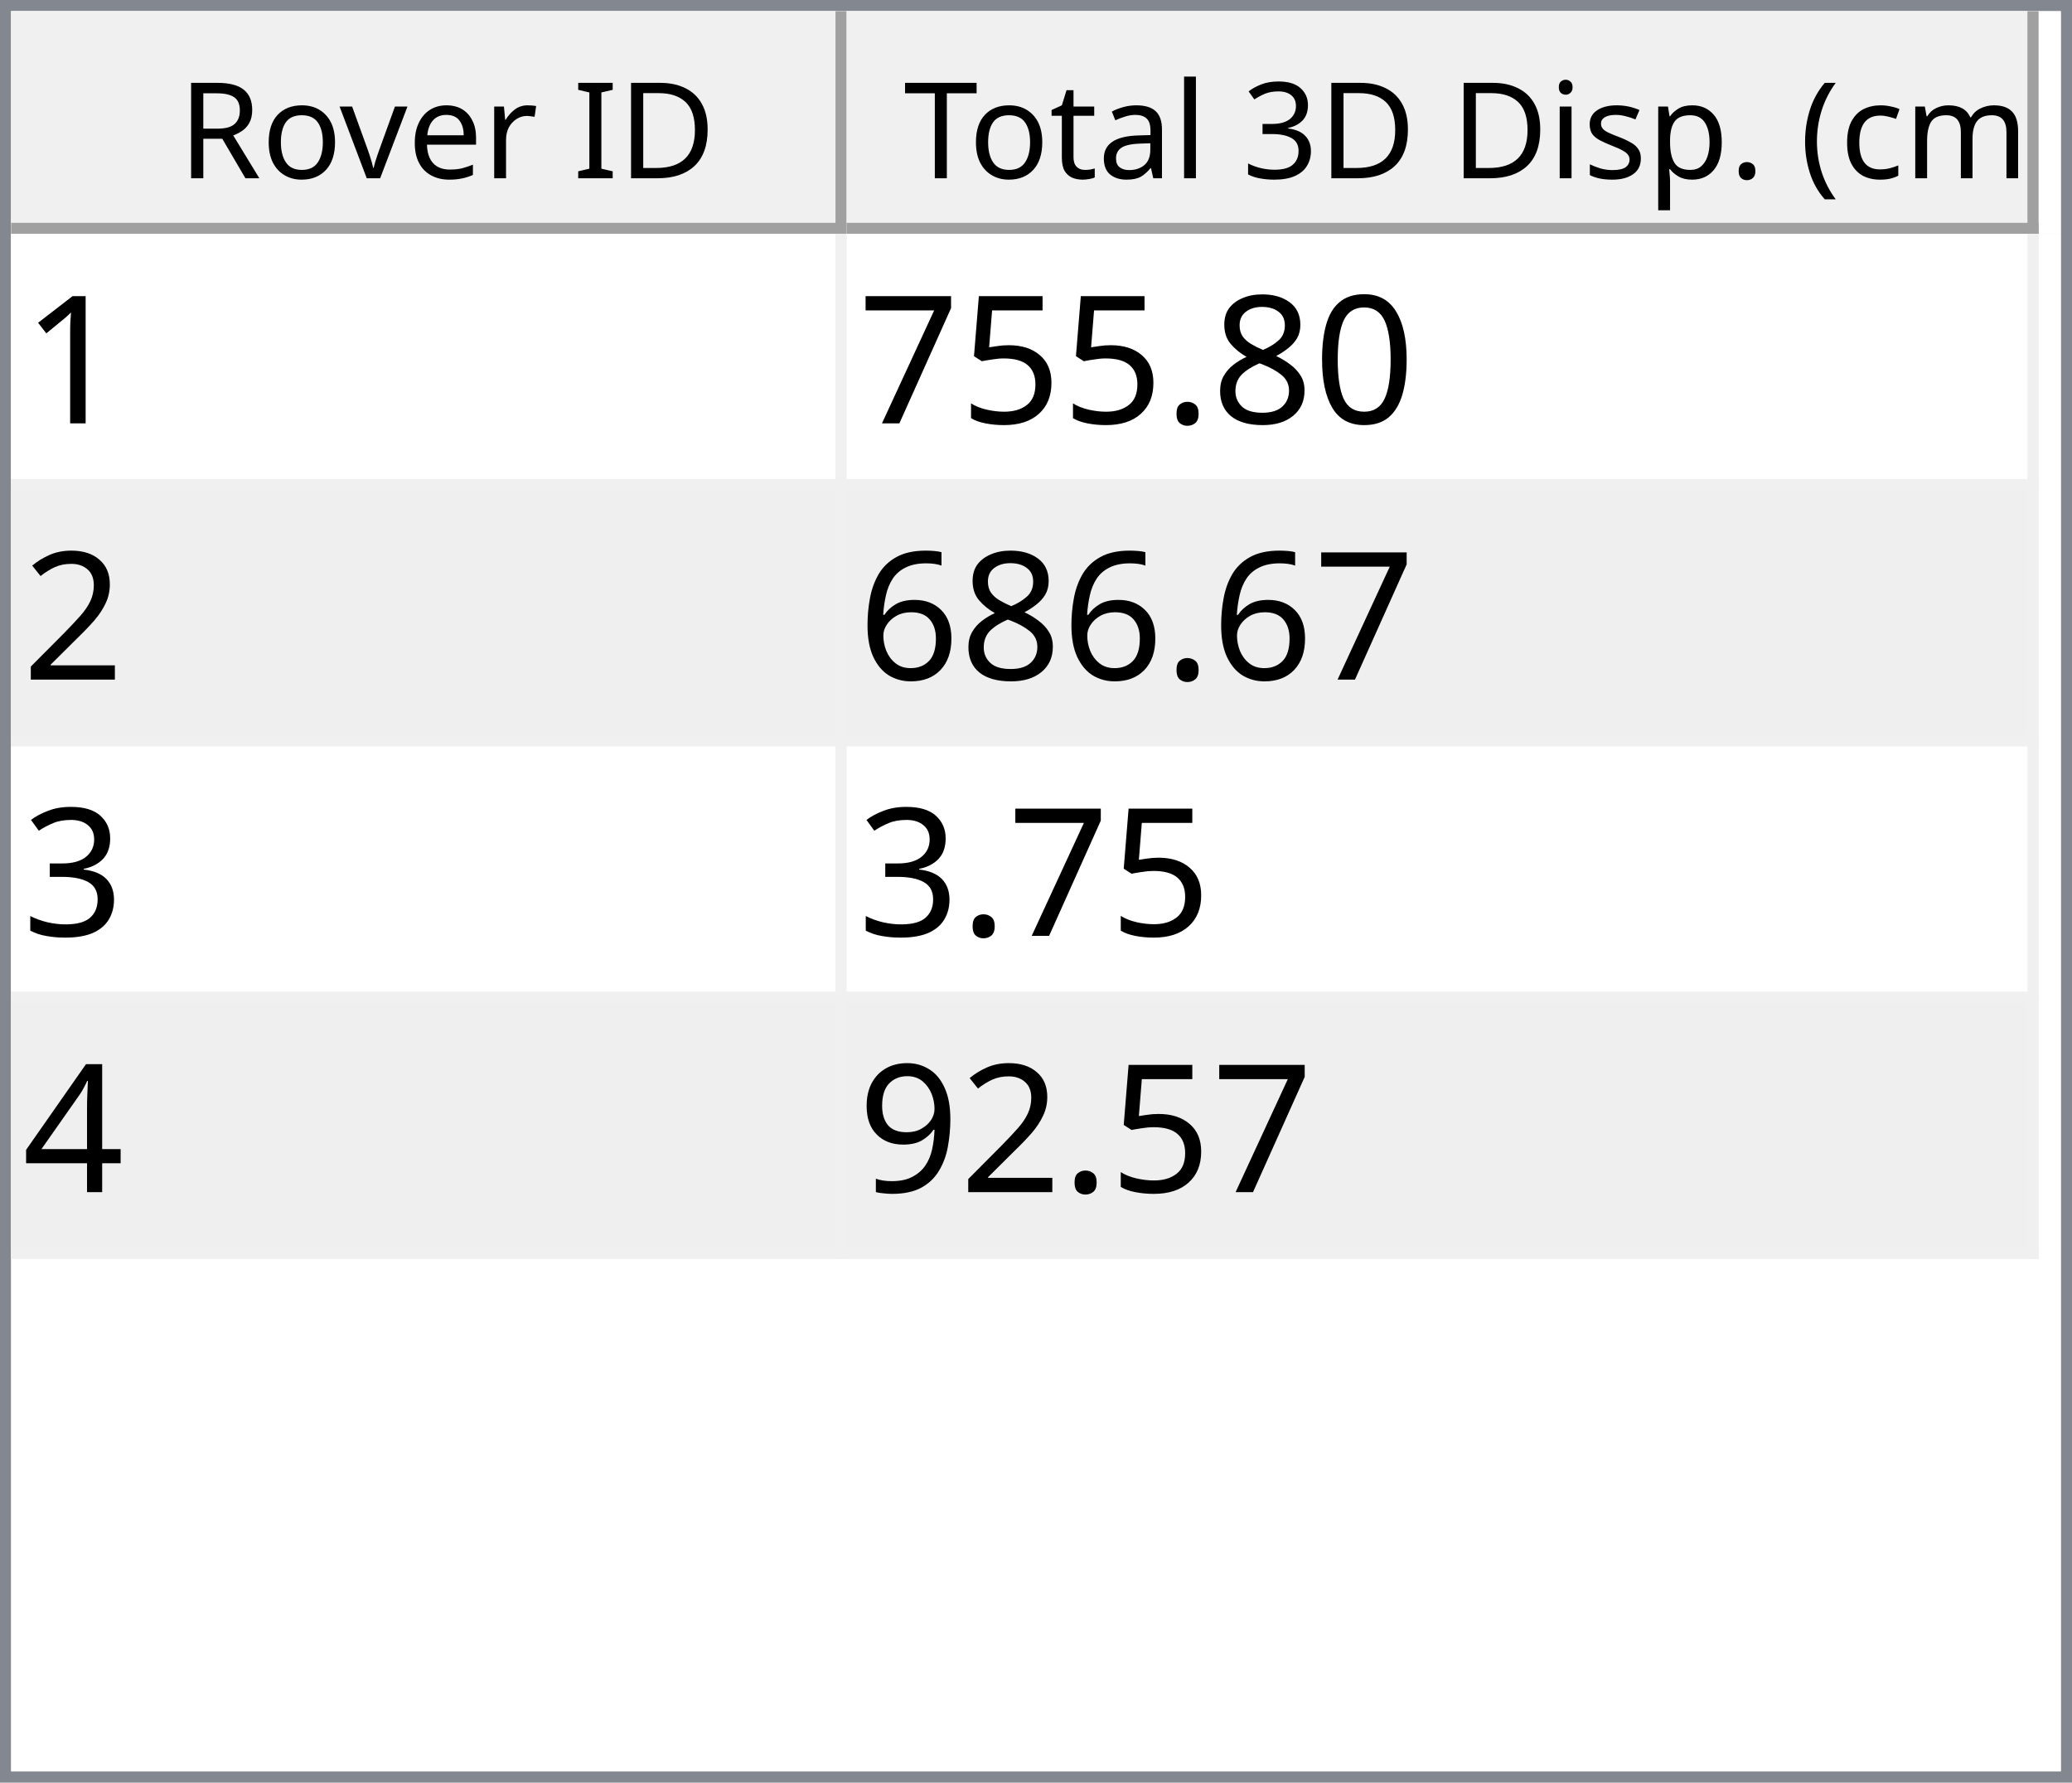
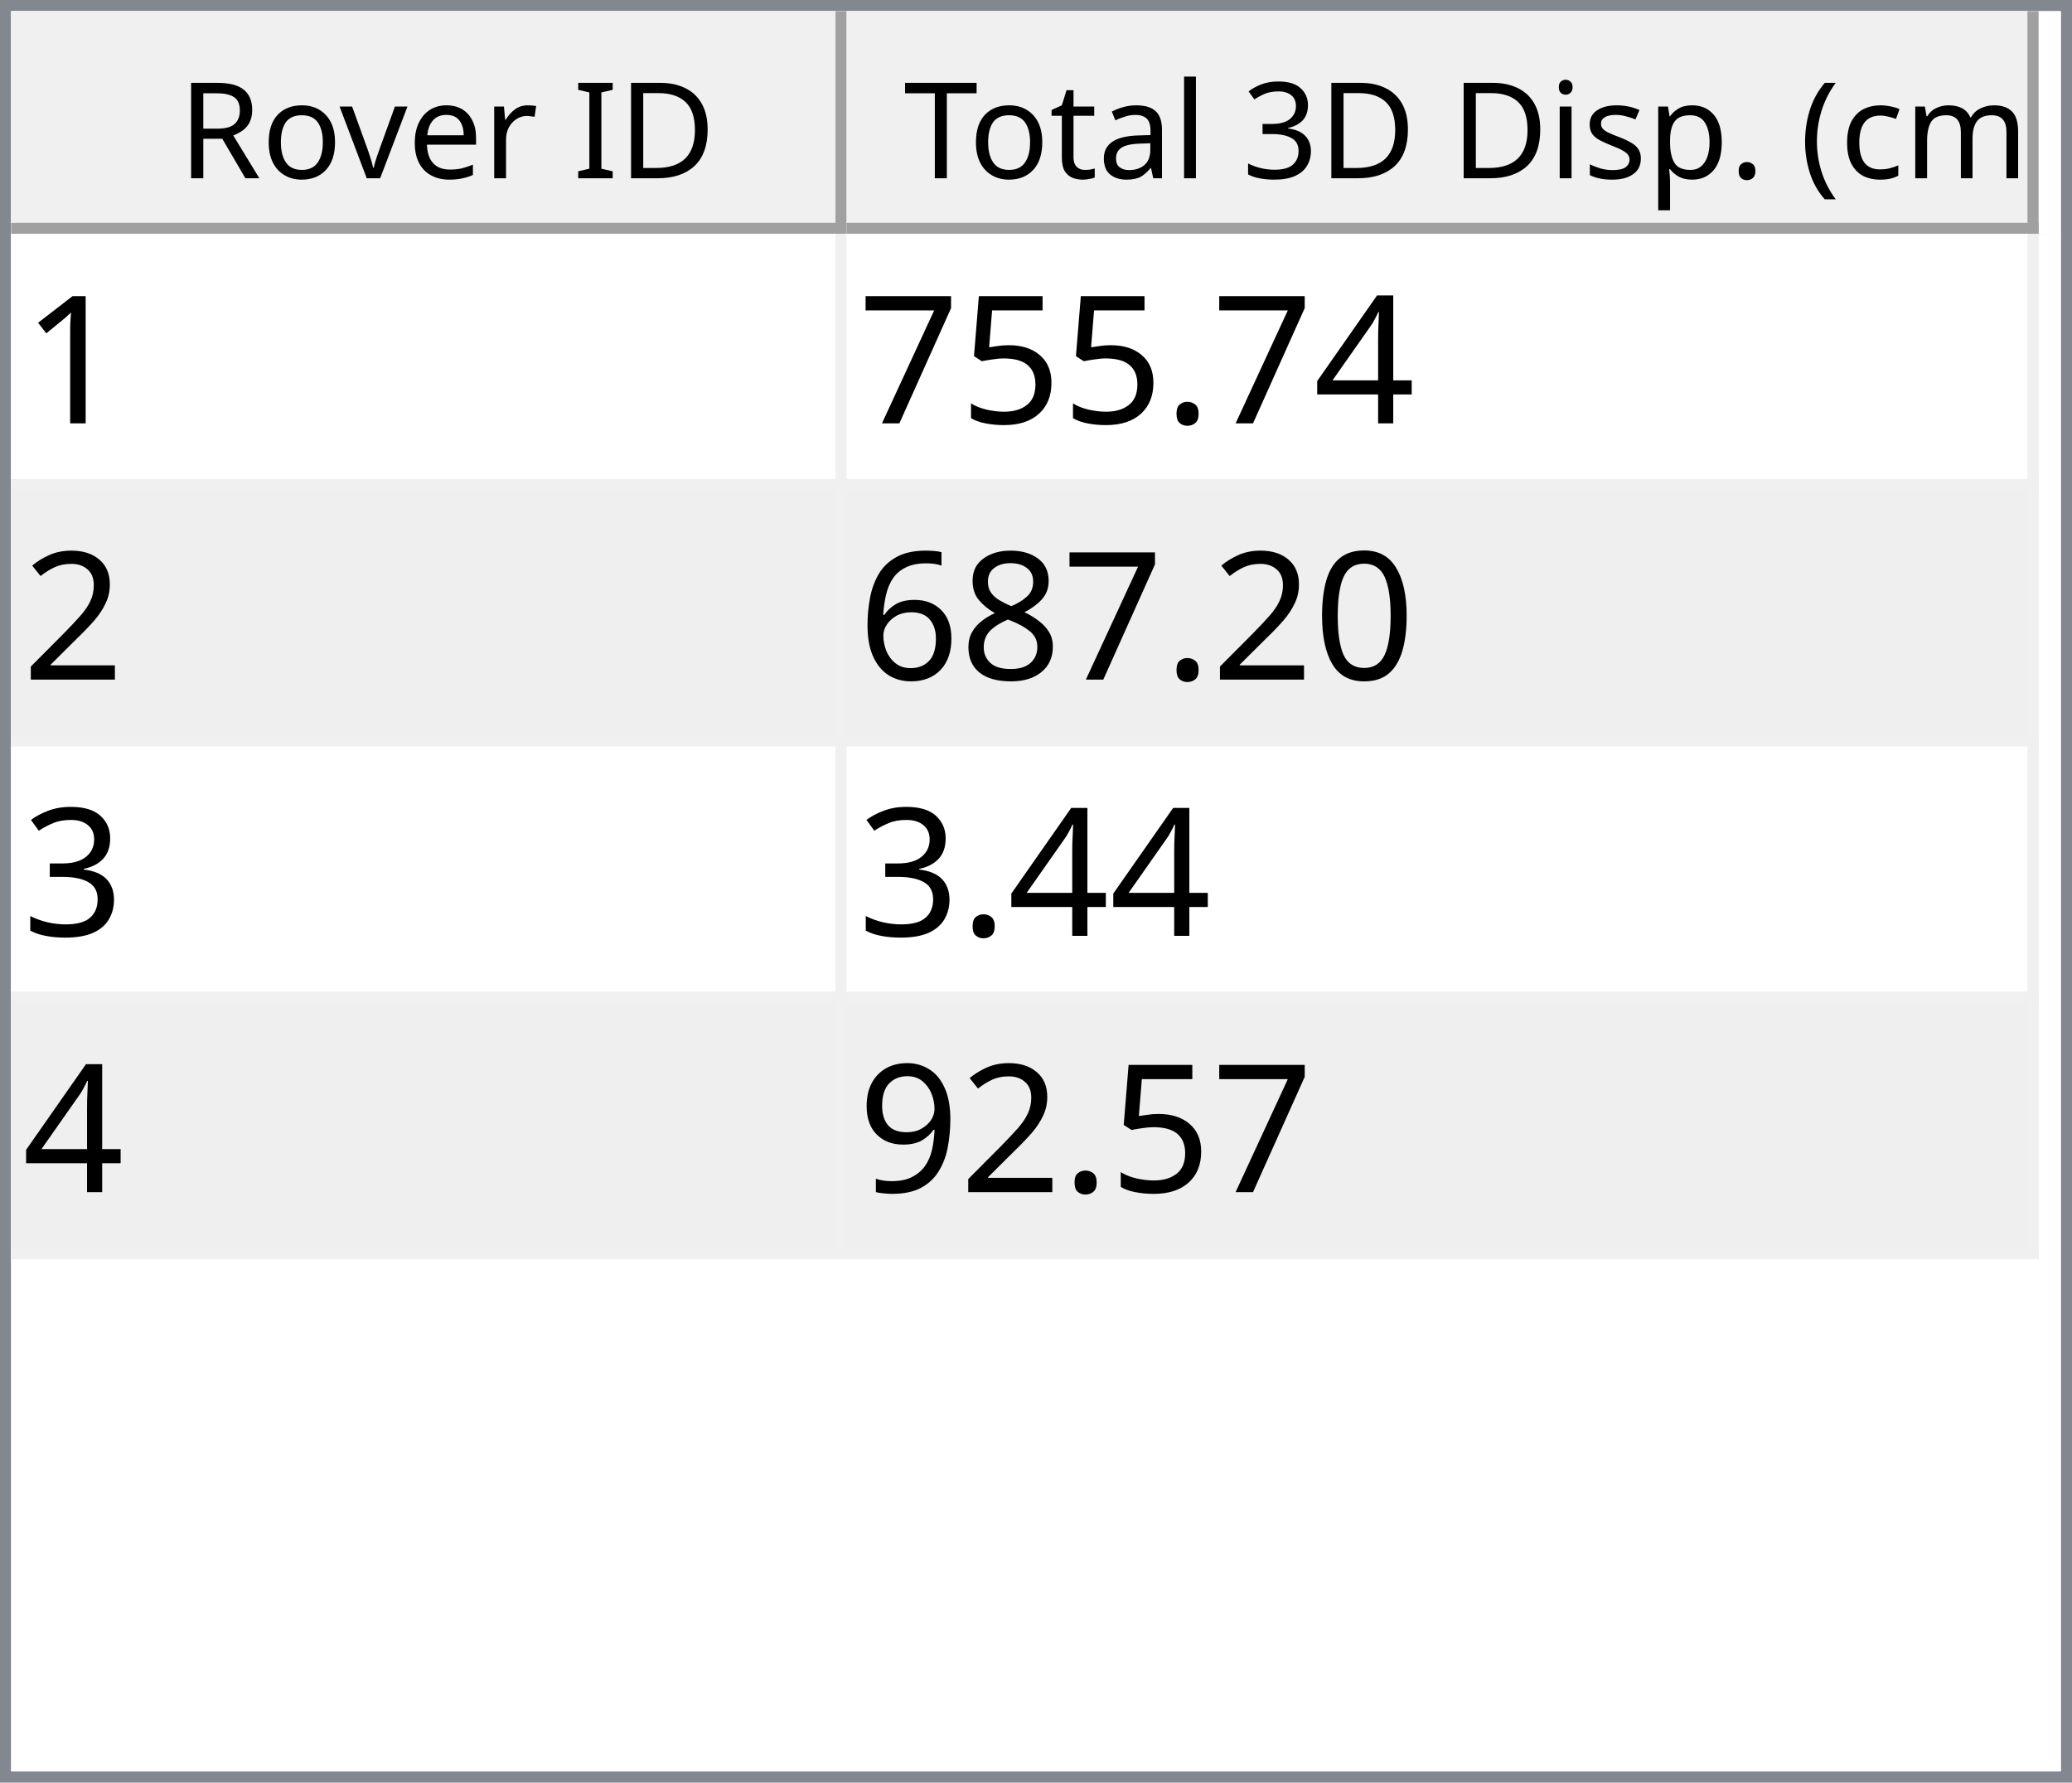
<svg xmlns="http://www.w3.org/2000/svg" style="fill-opacity:1; color-rendering:auto; color-interpolation:auto; text-rendering:auto; stroke:black; stroke-linecap:square; stroke-miterlimit:10; shape-rendering:auto; stroke-opacity:1; fill:black; stroke-dasharray:none; font-weight:normal; stroke-width:1; font-family:'Dialog'; font-style:normal; stroke-linejoin:miter; font-size:12px; stroke-dashoffset:0; image-rendering:auto;" width="186" height="160">
  <defs id="genericDefs" />
  <g>
    <defs id="defs1">
      <clipPath clipPathUnits="userSpaceOnUse" id="clipPath1">
        <path d="M0 0 L186 0 L186 160 L0 160 L0 0 Z" />
      </clipPath>
      <clipPath clipPathUnits="userSpaceOnUse" id="clipPath2">
        <path d="M0 0 L0 160 L186 160 L186 0 Z" />
      </clipPath>
      <clipPath clipPathUnits="userSpaceOnUse" id="clipPath3">
        <path d="M0 0 L0 20 L184 20 L184 0 Z" />
      </clipPath>
      <clipPath clipPathUnits="userSpaceOnUse" id="clipPath4">
        <path d="M0 0 L0 20 L75 20 L75 0 Z" />
      </clipPath>
      <clipPath clipPathUnits="userSpaceOnUse" id="clipPath5">
        <path d="M1 1 L1 19 L74 19 L74 1 Z" />
      </clipPath>
      <clipPath clipPathUnits="userSpaceOnUse" id="clipPath6">
        <path d="M0 0 L0 18 L73 18 L73 0 Z" />
      </clipPath>
      <clipPath clipPathUnits="userSpaceOnUse" id="clipPath7">
        <path d="M-0.5 -0.5 L-0.5 19.5 L74.5 19.5 L74.5 -0.5 Z" />
      </clipPath>
      <clipPath clipPathUnits="userSpaceOnUse" id="clipPath8">
        <path d="M0 0 L0 20 L107 20 L107 0 Z" />
      </clipPath>
      <clipPath clipPathUnits="userSpaceOnUse" id="clipPath9">
        <path d="M1 1 L1 19 L106 19 L106 1 Z" />
      </clipPath>
      <clipPath clipPathUnits="userSpaceOnUse" id="clipPath10">
        <path d="M0 0 L0 18 L105 18 L105 0 Z" />
      </clipPath>
      <clipPath clipPathUnits="userSpaceOnUse" id="clipPath11">
        <path d="M-0.5 -0.5 L-0.5 19.5 L106.5 19.5 L106.5 -0.5 Z" />
      </clipPath>
      <clipPath clipPathUnits="userSpaceOnUse" id="clipPath12">
        <path d="M0 0 L0 138 L184 138 L184 0 Z" />
      </clipPath>
      <clipPath clipPathUnits="userSpaceOnUse" id="clipPath13">
        <path d="M0 0 L0 92 L182 92 L182 0 Z" />
      </clipPath>
      <clipPath clipPathUnits="userSpaceOnUse" id="clipPath14">
        <path d="M-0.5 -0.5 L-0.5 91.5 L181.5 91.5 L181.5 -0.5 Z" />
      </clipPath>
      <clipPath clipPathUnits="userSpaceOnUse" id="clipPath15">
        <path d="M0 0 L0 22 L74 22 L74 0 Z" />
      </clipPath>
      <clipPath clipPathUnits="userSpaceOnUse" id="clipPath16">
        <path d="M0 0 L0 22 L106 22 L106 0 Z" />
      </clipPath>
      <font horiz-adv-x="64.551" id="font1">
        <font-face ascent="107.91" descent="25.098" units-per-em="100" style="font-style:normal; font-family:Segoe UI; font-weight:normal;" />
        <missing-glyph horiz-adv-x="64.551" d="M8.109 0 L8.109 68.266 L56.453 68.266 L56.453 0 L8.109 0 ZM15.328 7.234 L49.219 7.234 L49.219 61.031 L15.328 61.031 L15.328 7.234 Z" />
        <glyph unicode="D" horiz-adv-x="70.117" d="M9.188 0 L9.188 70.016 L28.516 70.016 Q65.531 70.016 65.531 35.891 Q65.531 19.672 55.25 9.836 Q44.969 0 27.734 0 L9.188 0 ZM17.391 62.594 L17.391 7.422 L27.828 7.422 Q41.609 7.422 49.273 14.797 Q56.938 22.172 56.938 35.688 Q56.938 62.594 28.328 62.594 L17.391 62.594 Z" />
        <glyph unicode="I" horiz-adv-x="26.611" d="M17.391 0 L9.188 0 L9.188 70.016 L17.391 70.016 L17.391 0 Z" />
        <glyph unicode=" " horiz-adv-x="27.393" d="" />
        <glyph unicode="r" horiz-adv-x="34.766" d="M34.188 41.891 Q32.078 43.5 28.125 43.5 Q23 43.5 19.555 38.672 Q16.109 33.844 16.109 25.484 L16.109 0 L8.109 0 L8.109 50 L16.109 50 L16.109 39.703 L16.312 39.703 Q18.016 44.969 21.531 47.922 Q25.047 50.875 29.391 50.875 Q32.516 50.875 34.188 50.203 L34.188 41.891 Z" />
        <glyph unicode="e" horiz-adv-x="52.295" d="M48.297 23 L12.984 23 Q13.188 14.656 17.484 10.109 Q21.781 5.562 29.297 5.562 Q37.75 5.562 44.828 11.141 L44.828 3.609 Q38.234 -1.172 27.391 -1.172 Q16.797 -1.172 10.742 5.641 Q4.688 12.453 4.688 24.812 Q4.688 36.469 11.305 43.82 Q17.922 51.172 27.734 51.172 Q37.547 51.172 42.922 44.828 Q48.297 38.484 48.297 27.203 L48.297 23 ZM40.094 29.781 Q40.047 36.719 36.75 40.578 Q33.453 44.438 27.594 44.438 Q21.922 44.438 17.969 40.383 Q14.016 36.328 13.094 29.781 L40.094 29.781 Z" />
        <glyph unicode="v" horiz-adv-x="47.9" d="M47.406 50 L27.484 0 L19.625 0 L0.688 50 L9.469 50 L22.172 13.672 Q23.578 9.672 23.922 6.688 L24.125 6.688 Q24.609 10.453 25.688 13.484 L38.969 50 L47.406 50 Z" />
        <glyph unicode="o" horiz-adv-x="58.594" d="M29 -1.172 Q17.922 -1.172 11.305 5.836 Q4.688 12.844 4.688 24.422 Q4.688 37.016 11.57 44.094 Q18.453 51.172 30.172 51.172 Q41.359 51.172 47.633 44.289 Q53.906 37.406 53.906 25.203 Q53.906 13.234 47.141 6.031 Q40.375 -1.172 29 -1.172 ZM29.594 44.438 Q21.875 44.438 17.383 39.188 Q12.891 33.938 12.891 24.703 Q12.891 15.828 17.43 10.695 Q21.969 5.562 29.594 5.562 Q37.359 5.562 41.531 10.594 Q45.703 15.625 45.703 24.906 Q45.703 34.281 41.531 39.359 Q37.359 44.438 29.594 44.438 Z" />
        <glyph unicode="R" horiz-adv-x="59.814" d="M59.375 0 L49.609 0 L37.891 19.625 Q36.281 22.359 34.766 24.289 Q33.25 26.219 31.664 27.438 Q30.078 28.656 28.25 29.219 Q26.422 29.781 24.125 29.781 L17.391 29.781 L17.391 0 L9.188 0 L9.188 70.016 L30.078 70.016 Q34.672 70.016 38.555 68.867 Q42.438 67.719 45.289 65.375 Q48.141 63.031 49.758 59.547 Q51.375 56.062 51.375 51.375 Q51.375 47.703 50.273 44.656 Q49.172 41.609 47.148 39.211 Q45.125 36.812 42.266 35.133 Q39.406 33.453 35.844 32.516 L35.844 32.328 Q37.594 31.547 38.891 30.547 Q40.188 29.547 41.359 28.18 Q42.531 26.812 43.68 25.078 Q44.828 23.344 46.234 21.047 L59.375 0 ZM17.391 62.594 L17.391 37.203 L28.516 37.203 Q31.594 37.203 34.203 38.133 Q36.812 39.062 38.719 40.797 Q40.625 42.531 41.703 45.047 Q42.781 47.562 42.781 50.688 Q42.781 56.297 39.141 59.445 Q35.5 62.594 28.609 62.594 L17.391 62.594 Z" />
        <glyph unicode=")" horiz-adv-x="30.176" d="M8.297 -15.922 L1.172 -15.922 Q16.406 2.344 16.406 26.812 Q16.406 51.469 1.078 70.016 L8.297 70.016 Q23.531 52.156 23.531 26.703 Q23.531 1.375 8.297 -15.922 Z" />
        <glyph unicode="m" horiz-adv-x="86.133" d="M79.109 0 L71.094 0 L71.094 28.719 Q71.094 37.016 68.531 40.727 Q65.969 44.438 59.906 44.438 Q54.781 44.438 51.195 39.75 Q47.609 35.062 47.609 28.516 L47.609 0 L39.594 0 L39.594 29.688 Q39.594 44.438 28.219 44.438 Q22.953 44.438 19.531 40.016 Q16.109 35.594 16.109 28.516 L16.109 0 L8.109 0 L8.109 50 L16.109 50 L16.109 42.094 L16.312 42.094 Q21.625 51.172 31.844 51.172 Q36.969 51.172 40.773 48.312 Q44.578 45.453 46 40.828 Q51.562 51.172 62.594 51.172 Q79.109 51.172 79.109 30.812 L79.109 0 Z" />
        <glyph unicode="c" horiz-adv-x="46.191" d="M42.188 2.297 Q36.422 -1.172 28.516 -1.172 Q17.828 -1.172 11.258 5.789 Q4.688 12.75 4.688 23.828 Q4.688 36.188 11.766 43.68 Q18.844 51.172 30.672 51.172 Q37.25 51.172 42.281 48.734 L42.281 40.531 Q36.719 44.438 30.375 44.438 Q22.703 44.438 17.797 38.945 Q12.891 33.453 12.891 24.516 Q12.891 15.719 17.508 10.641 Q22.125 5.562 29.891 5.562 Q36.422 5.562 42.188 9.906 L42.188 2.297 Z" />
        <glyph unicode="(" horiz-adv-x="30.176" d="M29.109 -15.922 L21.969 -15.922 Q6.844 1.375 6.844 26.703 Q6.844 52.156 21.969 70.016 L29.203 70.016 Q13.875 51.469 13.875 26.812 Q13.875 2.344 29.109 -15.922 Z" />
        <glyph unicode="." horiz-adv-x="21.68" d="M10.891 -1.078 Q8.641 -1.078 7.055 0.539 Q5.469 2.156 5.469 4.391 Q5.469 6.641 7.055 8.273 Q8.641 9.906 10.891 9.906 Q13.188 9.906 14.797 8.273 Q16.406 6.641 16.406 4.391 Q16.406 2.156 14.797 0.539 Q13.188 -1.078 10.891 -1.078 Z" />
        <glyph unicode="p" horiz-adv-x="58.789" d="M16.312 7.234 L16.109 7.234 L16.109 -23 L8.109 -23 L8.109 50 L16.109 50 L16.109 41.219 L16.312 41.219 Q22.219 51.172 33.594 51.172 Q43.266 51.172 48.688 44.461 Q54.109 37.75 54.109 26.469 Q54.109 13.922 48 6.375 Q41.891 -1.172 31.297 -1.172 Q21.578 -1.172 16.312 7.234 ZM16.109 27.391 L16.109 20.406 Q16.109 14.203 20.141 9.883 Q24.172 5.562 30.375 5.562 Q37.641 5.562 41.773 11.133 Q45.906 16.703 45.906 26.609 Q45.906 34.969 42.047 39.703 Q38.188 44.438 31.594 44.438 Q24.609 44.438 20.359 39.578 Q16.109 34.719 16.109 27.391 Z" />
        <glyph unicode="s" horiz-adv-x="42.432" d="M5.078 1.812 L5.078 10.406 Q11.625 5.562 19.484 5.562 Q30.031 5.562 30.031 12.594 Q30.031 14.594 29.125 15.992 Q28.219 17.391 26.68 18.461 Q25.141 19.531 23.07 20.383 Q21 21.234 18.609 22.172 Q15.281 23.484 12.766 24.828 Q10.25 26.172 8.57 27.859 Q6.891 29.547 6.031 31.695 Q5.172 33.844 5.172 36.719 Q5.172 40.234 6.789 42.945 Q8.406 45.656 11.086 47.484 Q13.766 49.312 17.211 50.242 Q20.656 51.172 24.312 51.172 Q30.812 51.172 35.938 48.922 L35.938 40.828 Q30.422 44.438 23.25 44.438 Q21 44.438 19.195 43.922 Q17.391 43.406 16.094 42.477 Q14.797 41.547 14.086 40.258 Q13.375 38.969 13.375 37.406 Q13.375 35.453 14.086 34.133 Q14.797 32.812 16.164 31.789 Q17.531 30.766 19.484 29.938 Q21.438 29.109 23.922 28.125 Q27.25 26.859 29.883 25.516 Q32.516 24.172 34.375 22.484 Q36.234 20.797 37.234 18.602 Q38.234 16.406 38.234 13.375 Q38.234 9.672 36.602 6.938 Q34.969 4.203 32.234 2.398 Q29.5 0.594 25.93 -0.289 Q22.359 -1.172 18.453 -1.172 Q10.75 -1.172 5.078 1.812 Z" />
        <glyph unicode="i" horiz-adv-x="24.219" d="M12.203 62.703 Q10.062 62.703 8.547 64.164 Q7.031 65.625 7.031 67.875 Q7.031 70.125 8.547 71.609 Q10.062 73.094 12.203 73.094 Q14.406 73.094 15.945 71.609 Q17.484 70.125 17.484 67.875 Q17.484 65.719 15.945 64.211 Q14.406 62.703 12.203 62.703 ZM16.109 0 L8.109 0 L8.109 50 L16.109 50 L16.109 0 Z" />
        <glyph unicode="3" horiz-adv-x="53.906" d="M46.531 19.828 Q46.531 15.094 44.75 11.211 Q42.969 7.328 39.719 4.57 Q36.469 1.812 31.93 0.297 Q27.391 -1.219 21.922 -1.219 Q11.922 -1.219 6 2.594 L6 11.188 Q13.094 5.609 22.219 5.609 Q25.875 5.609 28.828 6.539 Q31.781 7.469 33.906 9.227 Q36.031 10.984 37.18 13.477 Q38.328 15.969 38.328 19.094 Q38.328 32.812 18.797 32.812 L12.984 32.812 L12.984 39.594 L18.5 39.594 Q35.797 39.594 35.797 52.484 Q35.797 64.406 22.609 64.406 Q15.188 64.406 8.688 59.422 L8.688 67.188 Q15.375 71.188 24.609 71.188 Q29 71.188 32.57 69.969 Q36.141 68.75 38.68 66.555 Q41.219 64.359 42.609 61.281 Q44 58.203 44 54.5 Q44 40.672 30.031 36.719 L30.031 36.531 Q33.594 36.141 36.625 34.797 Q39.656 33.453 41.852 31.305 Q44.047 29.156 45.289 26.25 Q46.531 23.344 46.531 19.828 Z" />
        <glyph unicode="l" horiz-adv-x="24.219" d="M16.109 0 L8.109 0 L8.109 74.031 L16.109 74.031 L16.109 0 Z" />
        <glyph unicode="a" horiz-adv-x="50.879" d="M43.891 0 L35.891 0 L35.891 7.812 L35.688 7.812 Q30.469 -1.172 20.312 -1.172 Q12.844 -1.172 8.617 2.781 Q4.391 6.734 4.391 13.281 Q4.391 27.297 20.906 29.594 L35.891 31.688 Q35.891 44.438 25.594 44.438 Q16.547 44.438 9.281 38.281 L9.281 46.484 Q16.656 51.172 26.266 51.172 Q43.891 51.172 43.891 32.516 L43.891 0 ZM35.891 25.297 L23.828 23.641 Q18.266 22.859 15.43 20.875 Q12.594 18.891 12.594 13.875 Q12.594 10.203 15.211 7.883 Q17.828 5.562 22.172 5.562 Q28.125 5.562 32.008 9.742 Q35.891 13.922 35.891 20.312 L35.891 25.297 Z" />
        <glyph unicode="t" horiz-adv-x="33.887" d="M31.297 0.484 Q28.469 -1.078 23.828 -1.078 Q10.688 -1.078 10.688 13.578 L10.688 43.172 L2.094 43.172 L2.094 50 L10.688 50 L10.688 62.203 L18.703 64.797 L18.703 50 L31.297 50 L31.297 43.172 L18.703 43.172 L18.703 14.984 Q18.703 9.969 20.414 7.82 Q22.125 5.672 26.078 5.672 Q29.109 5.672 31.297 7.328 L31.297 0.484 Z" />
        <glyph unicode="T" horiz-adv-x="52.393" d="M50.594 62.594 L30.375 62.594 L30.375 0 L22.172 0 L22.172 62.594 L2 62.594 L2 70.016 L50.594 70.016 L50.594 62.594 Z" />
      </font>
      <font horiz-adv-x="75.0" id="font2">
        <font-face ascent="100.537" descent="21.973" units-per-em="100" style="font-style:normal; font-family:sans-serif; font-weight:normal;" />
        <missing-glyph horiz-adv-x="75.0" d="M12.5 0 L12.5 62.5 L62.5 62.5 L62.5 0 L12.5 0 ZM14.062 1.562 L60.938 1.562 L60.938 60.938 L14.062 60.938 L14.062 1.562 Z" />
        <glyph unicode="1" horiz-adv-x="55.615" d="M37.25 0 L28.469 0 L28.469 56 Q25.297 52.984 20.141 49.953 Q14.984 46.922 10.891 45.406 L10.891 53.906 Q18.266 57.375 23.781 62.305 Q29.297 67.234 31.594 71.875 L37.25 71.875 L37.25 0 Z" />
-         <glyph unicode="0" horiz-adv-x="55.615" d="M4.156 35.297 Q4.156 48 6.766 55.742 Q9.375 63.484 14.523 67.68 Q19.672 71.875 27.484 71.875 Q33.25 71.875 37.594 69.555 Q41.938 67.234 44.773 62.867 Q47.609 58.5 49.219 52.227 Q50.828 45.953 50.828 35.297 Q50.828 22.703 48.242 14.969 Q45.656 7.234 40.508 3.008 Q35.359 -1.219 27.484 -1.219 Q17.141 -1.219 11.234 6.203 Q4.156 15.141 4.156 35.297 ZM13.188 35.297 Q13.188 17.672 17.312 11.836 Q21.438 6 27.484 6 Q33.547 6 37.672 11.859 Q41.797 17.719 41.797 35.297 Q41.797 52.984 37.672 58.789 Q33.547 64.594 27.391 64.594 Q21.344 64.594 17.719 59.469 Q13.188 52.938 13.188 35.297 Z" />
-         <glyph unicode="8" horiz-adv-x="55.615" d="M17.672 38.812 Q12.203 40.828 9.57 44.539 Q6.938 48.25 6.938 53.422 Q6.938 61.234 12.555 66.555 Q18.172 71.875 27.484 71.875 Q36.859 71.875 42.578 66.43 Q48.297 60.984 48.297 53.172 Q48.297 48.188 45.68 44.508 Q43.062 40.828 37.75 38.812 Q44.344 36.672 47.781 31.883 Q51.219 27.094 51.219 20.453 Q51.219 11.281 44.727 5.031 Q38.234 -1.219 27.641 -1.219 Q17.047 -1.219 10.547 5.055 Q4.047 11.328 4.047 20.703 Q4.047 27.688 7.594 32.398 Q11.141 37.109 17.672 38.812 ZM15.922 53.719 Q15.922 48.641 19.195 45.414 Q22.469 42.188 27.688 42.188 Q32.766 42.188 36.016 45.383 Q39.266 48.578 39.266 53.219 Q39.266 58.062 35.914 61.359 Q32.562 64.656 27.594 64.656 Q22.562 64.656 19.242 61.43 Q15.922 58.203 15.922 53.719 ZM13.094 20.656 Q13.094 16.891 14.875 13.375 Q16.656 9.859 20.172 7.93 Q23.688 6 27.734 6 Q34.031 6 38.133 10.055 Q42.234 14.109 42.234 20.359 Q42.234 26.703 38.016 30.859 Q33.797 35.016 27.438 35.016 Q21.234 35.016 17.164 30.914 Q13.094 26.812 13.094 20.656 Z" />
+         <glyph unicode="4" horiz-adv-x="55.615" d="M32.328 0 L32.328 17.141 L1.266 17.141 L1.266 25.203 L33.938 71.578 L41.109 71.578 L41.109 25.203 L50.781 25.203 L50.781 17.141 L41.109 17.141 L41.109 0 L32.328 0 ZM32.328 25.203 L32.328 57.469 L9.906 25.203 L32.328 25.203 Z" />
        <glyph unicode="." horiz-adv-x="27.783" d="M9.078 0 L9.078 10.016 L19.094 10.016 L19.094 0 L9.078 0 Z" />
        <glyph unicode="5" horiz-adv-x="55.615" d="M4.156 18.75 L13.375 19.531 Q14.406 12.797 18.141 9.398 Q21.875 6 27.156 6 Q33.5 6 37.891 10.789 Q42.281 15.578 42.281 23.484 Q42.281 31 38.062 35.352 Q33.844 39.703 27 39.703 Q22.75 39.703 19.336 37.773 Q15.922 35.844 13.969 32.766 L5.719 33.844 L12.641 70.609 L48.25 70.609 L48.25 62.203 L19.672 62.203 L15.828 42.969 Q22.266 47.469 29.344 47.469 Q38.719 47.469 45.164 40.969 Q51.609 34.469 51.609 24.266 Q51.609 14.547 45.953 7.469 Q39.062 -1.219 27.156 -1.219 Q17.391 -1.219 11.211 4.25 Q5.031 9.719 4.156 18.75 Z" />
        <glyph unicode="7" horiz-adv-x="55.615" d="M4.734 62.203 L4.734 70.656 L51.078 70.656 L51.078 63.812 Q44.234 56.547 37.523 44.484 Q30.812 32.422 27.156 19.672 Q24.516 10.688 23.781 0 L14.75 0 Q14.891 8.453 18.062 20.414 Q21.234 32.375 27.172 43.484 Q33.109 54.594 39.797 62.203 L4.734 62.203 Z" />
        <glyph unicode="2" horiz-adv-x="55.615" d="M50.344 8.453 L50.344 0 L3.031 0 Q2.938 3.172 4.047 6.109 Q5.859 10.938 9.836 15.625 Q13.812 20.312 21.344 26.469 Q33.016 36.031 37.117 41.625 Q41.219 47.219 41.219 52.203 Q41.219 57.422 37.477 61.008 Q33.734 64.594 27.734 64.594 Q21.391 64.594 17.578 60.789 Q13.766 56.984 13.719 50.25 L4.688 51.172 Q5.609 61.281 11.664 66.578 Q17.719 71.875 27.938 71.875 Q38.234 71.875 44.242 66.164 Q50.25 60.453 50.25 52 Q50.25 47.703 48.492 43.555 Q46.734 39.406 42.656 34.812 Q38.578 30.219 29.109 22.219 Q21.188 15.578 18.945 13.211 Q16.703 10.844 15.234 8.453 L50.344 8.453 Z" />
+         <glyph unicode="0" horiz-adv-x="55.615" d="M4.156 35.297 Q4.156 48 6.766 55.742 Q9.375 63.484 14.523 67.68 Q19.672 71.875 27.484 71.875 Q33.25 71.875 37.594 69.555 Q41.938 67.234 44.773 62.867 Q47.609 58.5 49.219 52.227 Q50.828 45.953 50.828 35.297 Q50.828 22.703 48.242 14.969 Q45.656 7.234 40.508 3.008 Q35.359 -1.219 27.484 -1.219 Q17.141 -1.219 11.234 6.203 Q4.156 15.141 4.156 35.297 ZM13.188 35.297 Q13.188 17.672 17.312 11.836 Q21.438 6 27.484 6 Q33.547 6 37.672 11.859 Q41.797 17.719 41.797 35.297 Q41.797 52.984 37.672 58.789 Q33.547 64.594 27.391 64.594 Q21.344 64.594 17.719 59.469 Q13.188 52.938 13.188 35.297 Z" />
+         <glyph unicode="8" horiz-adv-x="55.615" d="M17.672 38.812 Q12.203 40.828 9.57 44.539 Q6.938 48.25 6.938 53.422 Q6.938 61.234 12.555 66.555 Q18.172 71.875 27.484 71.875 Q36.859 71.875 42.578 66.43 Q48.297 60.984 48.297 53.172 Q48.297 48.188 45.68 44.508 Q43.062 40.828 37.75 38.812 Q44.344 36.672 47.781 31.883 Q51.219 27.094 51.219 20.453 Q51.219 11.281 44.727 5.031 Q38.234 -1.219 27.641 -1.219 Q17.047 -1.219 10.547 5.055 Q4.047 11.328 4.047 20.703 Q4.047 27.688 7.594 32.398 Q11.141 37.109 17.672 38.812 ZM15.922 53.719 Q15.922 48.641 19.195 45.414 Q22.469 42.188 27.688 42.188 Q32.766 42.188 36.016 45.383 Q39.266 48.578 39.266 53.219 Q39.266 58.062 35.914 61.359 Q32.562 64.656 27.594 64.656 Q22.562 64.656 19.242 61.43 Q15.922 58.203 15.922 53.719 ZM13.094 20.656 Q13.094 16.891 14.875 13.375 Q16.656 9.859 20.172 7.93 Q23.688 6 27.734 6 Q34.031 6 38.133 10.055 Q42.234 14.109 42.234 20.359 Q42.234 26.703 38.016 30.859 Q33.797 35.016 27.438 35.016 Q21.234 35.016 17.164 30.914 Q13.094 26.812 13.094 20.656 Z" />
        <glyph unicode="6" horiz-adv-x="55.615" d="M49.75 54.047 L41.016 53.375 Q39.844 58.547 37.703 60.891 Q34.125 64.656 28.906 64.656 Q24.703 64.656 21.531 62.312 Q17.391 59.281 14.992 53.469 Q12.594 47.656 12.5 36.922 Q15.672 41.75 20.266 44.094 Q24.859 46.438 29.891 46.438 Q38.672 46.438 44.852 39.969 Q51.031 33.5 51.031 23.25 Q51.031 16.5 48.125 10.719 Q45.219 4.938 40.141 1.859 Q35.062 -1.219 28.609 -1.219 Q17.625 -1.219 10.695 6.859 Q3.766 14.938 3.766 33.5 Q3.766 54.25 11.422 63.672 Q18.109 71.875 29.438 71.875 Q37.891 71.875 43.289 67.141 Q48.688 62.406 49.75 54.047 ZM13.875 23.188 Q13.875 18.656 15.797 14.508 Q17.719 10.359 21.188 8.18 Q24.656 6 28.469 6 Q34.031 6 38.039 10.492 Q42.047 14.984 42.047 22.703 Q42.047 30.125 38.086 34.398 Q34.125 38.672 28.125 38.672 Q22.172 38.672 18.023 34.398 Q13.875 30.125 13.875 23.188 Z" />
        <glyph unicode="3" horiz-adv-x="55.615" d="M4.203 18.891 L12.984 20.062 Q14.5 12.594 18.141 9.297 Q21.781 6 27 6 Q33.203 6 37.477 10.297 Q41.75 14.594 41.75 20.953 Q41.75 27 37.797 30.93 Q33.844 34.859 27.734 34.859 Q25.25 34.859 21.531 33.891 L22.516 41.609 Q23.391 41.5 23.922 41.5 Q29.547 41.5 34.039 44.43 Q38.531 47.359 38.531 53.469 Q38.531 58.297 35.258 61.477 Q31.984 64.656 26.812 64.656 Q21.688 64.656 18.266 61.43 Q14.844 58.203 13.875 51.766 L5.078 53.328 Q6.688 62.156 12.398 67.016 Q18.109 71.875 26.609 71.875 Q32.469 71.875 37.398 69.359 Q42.328 66.844 44.945 62.5 Q47.562 58.156 47.562 53.266 Q47.562 48.641 45.07 44.828 Q42.578 41.016 37.703 38.766 Q44.047 37.312 47.562 32.695 Q51.078 28.078 51.078 21.141 Q51.078 11.766 44.242 5.25 Q37.406 -1.266 26.953 -1.266 Q17.531 -1.266 11.305 4.352 Q5.078 9.969 4.203 18.891 Z" />
-         <glyph unicode="4" horiz-adv-x="55.615" d="M32.328 0 L32.328 17.141 L1.266 17.141 L1.266 25.203 L33.938 71.578 L41.109 71.578 L41.109 25.203 L50.781 25.203 L50.781 17.141 L41.109 17.141 L41.109 0 L32.328 0 ZM32.328 25.203 L32.328 57.469 L9.906 25.203 L32.328 25.203 Z" />
        <glyph unicode="9" horiz-adv-x="55.615" d="M5.469 16.547 L13.922 17.328 Q14.984 11.375 18.016 8.688 Q21.047 6 25.781 6 Q29.828 6 32.883 7.859 Q35.938 9.719 37.891 12.82 Q39.844 15.922 41.164 21.195 Q42.484 26.469 42.484 31.938 Q42.484 32.516 42.438 33.688 Q39.797 29.5 35.234 26.883 Q30.672 24.266 25.344 24.266 Q16.453 24.266 10.305 30.711 Q4.156 37.156 4.156 47.703 Q4.156 58.594 10.578 65.234 Q17 71.875 26.656 71.875 Q33.641 71.875 39.43 68.117 Q45.219 64.359 48.219 57.398 Q51.219 50.438 51.219 37.25 Q51.219 23.531 48.242 15.406 Q45.266 7.281 39.383 3.031 Q33.5 -1.219 25.594 -1.219 Q17.188 -1.219 11.867 3.445 Q6.547 8.109 5.469 16.547 ZM41.453 48.141 Q41.453 55.719 37.43 60.156 Q33.406 64.594 27.734 64.594 Q21.875 64.594 17.531 59.812 Q13.188 55.031 13.188 47.406 Q13.188 40.578 17.312 36.305 Q21.438 32.031 27.484 32.031 Q33.594 32.031 37.523 36.305 Q41.453 40.578 41.453 48.141 Z" />
      </font>
    </defs>
    <g style="fill:white; stroke:white;">
      <rect x="0" y="0" width="186" style="clip-path:url(#clipPath1); stroke:none;" height="160" />
    </g>
    <g style="fill:white; text-rendering:optimizeSpeed; color-rendering:optimizeSpeed; image-rendering:optimizeSpeed; shape-rendering:crispEdges; stroke:white; color-interpolation:sRGB;">
      <rect x="0" width="186" height="160" y="0" style="stroke:none;" />
      <path style="stroke:none;" d="M0 160 L186 160 L186 0 L0 0 Z" />
    </g>
    <g style="fill:rgb(240,240,240); font-family:'Segoe UI'; stroke:rgb(240,240,240);">
      <rect x="0" y="0" width="186" style="clip-path:url(#clipPath2); stroke:none;" height="160" />
    </g>
    <g style="fill:rgb(130,135,144); font-family:'Segoe UI'; stroke:rgb(130,135,144);">
      <path d="M0 0 L186 0 L186 160 L0 160 L0 0 ZM1 1 L185 1 L185 159 L1 159 L1 1 Z" style="fill-rule:evenodd; clip-path:url(#clipPath2); stroke:none;" />
    </g>
    <g style="fill:white; font-family:'Segoe UI'; stroke:white;" transform="translate(1,1)">
      <rect x="0" y="0" width="184" style="clip-path:url(#clipPath3); stroke:none;" height="20" />
    </g>
    <g style="fill:rgb(240,240,240); font-family:'Segoe UI'; stroke:rgb(240,240,240);" transform="translate(1,1)">
      <rect x="0" y="0" width="75" style="clip-path:url(#clipPath4); stroke:none;" height="20" />
    </g>
    <g style="font-family:'Segoe UI';" transform="translate(2,2)">
      <text x="14" xml:space="preserve" y="14" style="clip-path:url(#clipPath6); stroke:none;">Rover ID</text>
    </g>
    <g style="fill:rgb(160,160,160); font-family:'Segoe UI'; stroke:rgb(160,160,160); stroke-linejoin:bevel;" transform="translate(1.5,1.5)">
      <line x1="74" x2="74" y1="0" style="fill:none; clip-path:url(#clipPath7);" y2="19" />
    </g>
    <g style="fill:rgb(160,160,160); font-family:'Segoe UI'; stroke:rgb(160,160,160); stroke-linejoin:bevel;" transform="matrix(1,0,0,1,1,1) translate(0.5,0.5)">
      <line x1="0" x2="74" y1="19" style="fill:none; clip-path:url(#clipPath7);" y2="19" />
    </g>
    <g style="fill:rgb(240,240,240); font-family:'Segoe UI'; stroke:rgb(240,240,240);" transform="translate(76,1)">
      <rect x="0" y="0" width="107" style="clip-path:url(#clipPath8); stroke:none;" height="20" />
    </g>
    <g style="font-family:'Segoe UI';" transform="translate(77,2)">
      <text x="1" xml:space="preserve" y="14" style="clip-path:url(#clipPath10); stroke:none;"> Total 3D Disp. (cm)</text>
    </g>
    <g style="fill:rgb(160,160,160); font-family:'Segoe UI'; stroke:rgb(160,160,160); stroke-linejoin:bevel;" transform="translate(76.5,1.5)">
      <line x1="106" x2="106" y1="0" style="fill:none; clip-path:url(#clipPath11);" y2="19" />
    </g>
    <g style="fill:rgb(160,160,160); font-family:'Segoe UI'; stroke:rgb(160,160,160); stroke-linejoin:bevel;" transform="matrix(1,0,0,1,76,1) translate(0.5,0.5)">
      <line x1="0" x2="106" y1="19" style="fill:none; clip-path:url(#clipPath11);" y2="19" />
    </g>
    <g style="fill:white; font-family:'Segoe UI'; stroke:white;" transform="translate(1,21)">
      <rect x="0" y="0" width="184" style="clip-path:url(#clipPath12); stroke:none;" height="138" />
    </g>
    <g style="fill:rgb(240,240,240); font-size:16px; font-family:sans-serif; stroke:rgb(240,240,240);" transform="translate(1,21)">
      <rect x="0" y="0" width="182" style="clip-path:url(#clipPath13); stroke:none;" height="92" />
      <line transform="translate(0.5,0.5)" x1="0" x2="181" y1="22" style="clip-path:url(#clipPath14); fill:none; stroke-linejoin:bevel;" y2="22" />
    </g>
    <g transform="matrix(1,0,0,1,1,21) translate(0.5,0.5)" style="fill:rgb(240,240,240); font-size:16px; font-family:sans-serif; stroke:rgb(240,240,240); stroke-linejoin:bevel;">
      <line x1="0" x2="181" y1="45" style="fill:none; clip-path:url(#clipPath14);" y2="45" />
    </g>
    <g transform="matrix(1,0,0,1,1,21) translate(0.5,0.5)" style="fill:rgb(240,240,240); font-size:16px; font-family:sans-serif; stroke:rgb(240,240,240); stroke-linejoin:bevel;">
      <line x1="0" x2="181" y1="68" style="fill:none; clip-path:url(#clipPath14);" y2="68" />
    </g>
    <g transform="matrix(1,0,0,1,1,21) translate(0.5,0.5)" style="fill:rgb(240,240,240); font-size:16px; font-family:sans-serif; stroke:rgb(240,240,240); stroke-linejoin:bevel;">
      <line x1="0" x2="181" y1="91" style="fill:none; clip-path:url(#clipPath14);" y2="91" />
    </g>
    <g transform="matrix(1,0,0,1,1,21) translate(0.5,0.5)" style="fill:rgb(240,240,240); font-size:16px; font-family:sans-serif; stroke:rgb(240,240,240); stroke-linejoin:bevel;">
      <line x1="74" x2="74" y1="0" style="fill:none; clip-path:url(#clipPath14);" y2="91" />
    </g>
    <g transform="matrix(1,0,0,1,1,21) translate(0.5,0.5)" style="fill:rgb(240,240,240); font-size:16px; font-family:sans-serif; stroke:rgb(240,240,240); stroke-linejoin:bevel;">
      <line x1="181" x2="181" y1="0" style="fill:none; clip-path:url(#clipPath14);" y2="91" />
    </g>
    <g style="fill:white; font-size:16px; font-family:sans-serif; stroke:white;" transform="matrix(1,0,0,1,1,21)">
      <rect x="0" y="0" width="74" style="clip-path:url(#clipPath15); stroke:none;" height="22" />
      <text x="1" y="17" style="fill:black; clip-path:url(#clipPath15); stroke:none;" xml:space="preserve">1</text>
    </g>
    <g style="fill:white; font-size:16px; font-family:sans-serif; stroke:white;" transform="matrix(1,0,0,1,1,21) translate(75,0)">
      <rect x="0" y="0" width="106" style="clip-path:url(#clipPath16); stroke:none;" height="22" />
-       <text x="1" y="17" style="fill:black; clip-path:url(#clipPath16); stroke:none;" xml:space="preserve">755.80</text>
+       <text x="1" y="17" style="fill:black; clip-path:url(#clipPath16); stroke:none;" xml:space="preserve">755.74</text>
    </g>
    <g style="fill:rgb(239,239,239); font-size:16px; font-family:sans-serif; stroke:rgb(239,239,239);" transform="matrix(1,0,0,1,1,21) translate(0,23)">
      <rect x="0" y="0" width="74" style="clip-path:url(#clipPath15); stroke:none;" height="22" />
      <text x="1" y="17" style="fill:black; clip-path:url(#clipPath15); stroke:none;" xml:space="preserve">2</text>
    </g>
    <g style="fill:rgb(239,239,239); font-size:16px; font-family:sans-serif; stroke:rgb(239,239,239);" transform="matrix(1,0,0,1,1,21) translate(75,23)">
      <rect x="0" y="0" width="106" style="clip-path:url(#clipPath16); stroke:none;" height="22" />
-       <text x="1" y="17" style="fill:black; clip-path:url(#clipPath16); stroke:none;" xml:space="preserve">686.67</text>
+       <text x="1" y="17" style="fill:black; clip-path:url(#clipPath16); stroke:none;" xml:space="preserve">687.20</text>
    </g>
    <g style="fill:white; font-size:16px; font-family:sans-serif; stroke:white;" transform="matrix(1,0,0,1,1,21) translate(0,46)">
      <rect x="0" y="0" width="74" style="clip-path:url(#clipPath15); stroke:none;" height="22" />
      <text x="1" y="17" style="fill:black; clip-path:url(#clipPath15); stroke:none;" xml:space="preserve">3</text>
    </g>
    <g style="fill:white; font-size:16px; font-family:sans-serif; stroke:white;" transform="matrix(1,0,0,1,1,21) translate(75,46)">
      <rect x="0" y="0" width="106" style="clip-path:url(#clipPath16); stroke:none;" height="22" />
-       <text x="1" y="17" style="fill:black; clip-path:url(#clipPath16); stroke:none;" xml:space="preserve">3.75</text>
+       <text x="1" y="17" style="fill:black; clip-path:url(#clipPath16); stroke:none;" xml:space="preserve">3.44</text>
    </g>
    <g style="fill:rgb(239,239,239); font-size:16px; font-family:sans-serif; stroke:rgb(239,239,239);" transform="matrix(1,0,0,1,1,21) translate(0,69)">
      <rect x="0" y="0" width="74" style="clip-path:url(#clipPath15); stroke:none;" height="22" />
      <text x="1" y="17" style="fill:black; clip-path:url(#clipPath15); stroke:none;" xml:space="preserve">4</text>
    </g>
    <g style="fill:rgb(239,239,239); font-size:16px; font-family:sans-serif; stroke:rgb(239,239,239);" transform="matrix(1,0,0,1,1,21) translate(75,69)">
      <rect x="0" y="0" width="106" style="clip-path:url(#clipPath16); stroke:none;" height="22" />
      <text x="1" y="17" style="fill:black; clip-path:url(#clipPath16); stroke:none;" xml:space="preserve">92.57</text>
    </g>
  </g>
</svg>
